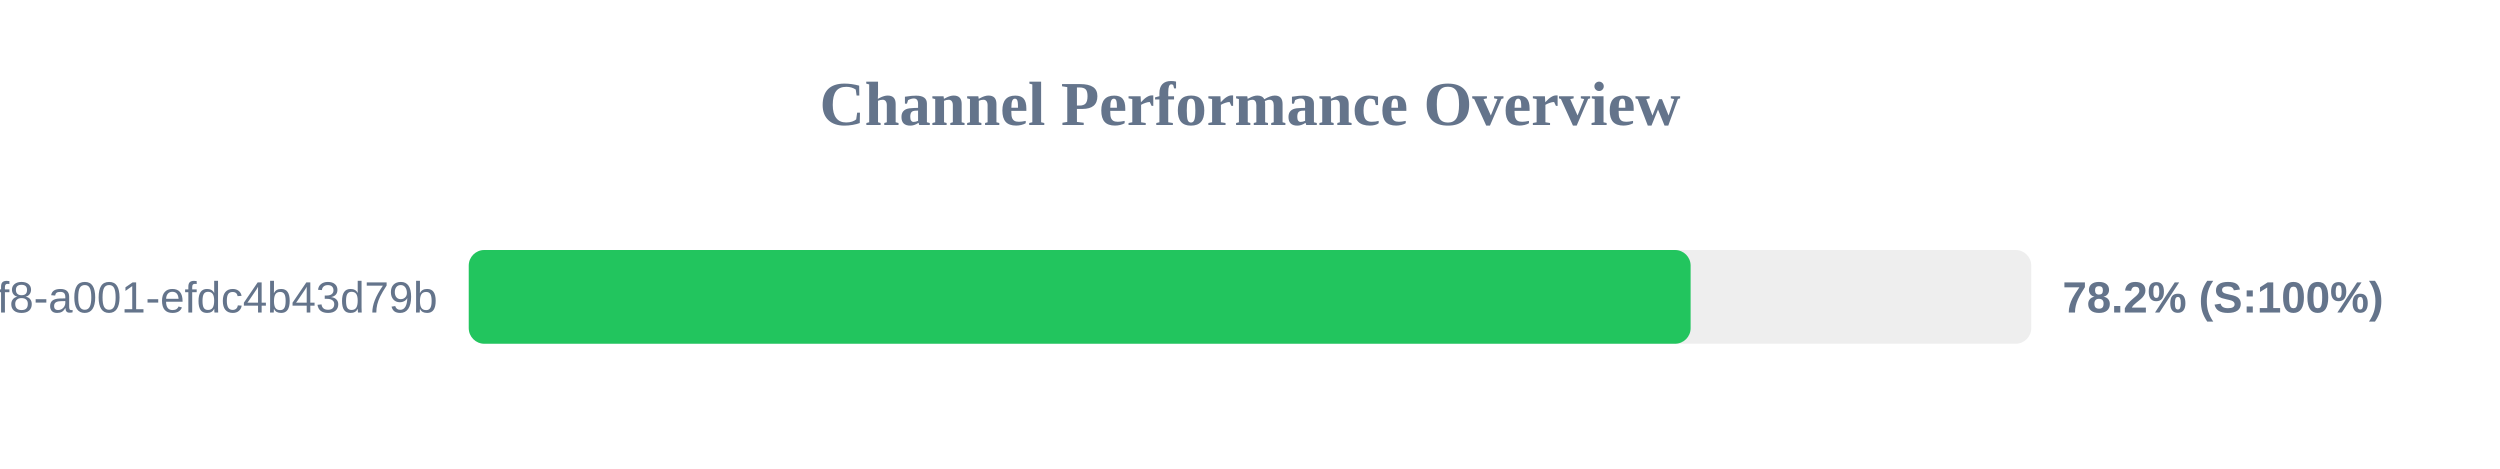
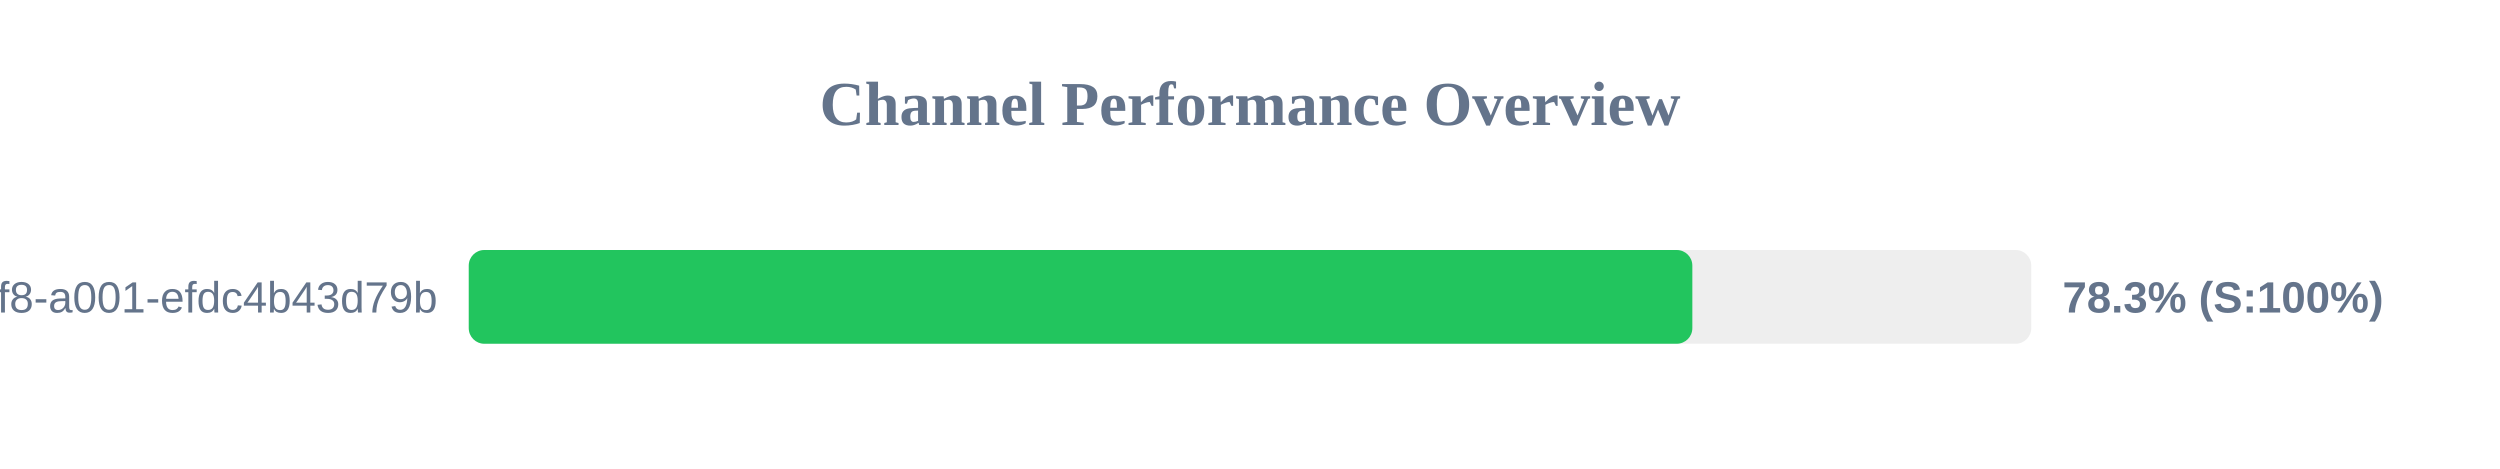
<svg xmlns="http://www.w3.org/2000/svg" width="800" height="150" version="1.1">
  <style>
        .row { font: 14px Arial; fill: #64748b; }
        .score { font: bold 14px Arial; fill: #64748b; }
    </style>
  <text x="400" y="40" text-anchor="middle" font-size="20px" font-weight="bold" fill="#64748b">Channel Performance Overview</text>
  <rect x="150" y="80" width="500" height="30" fill="#eee" rx="5" />
-   <rect x="150" y="80" width="391.0" height="30" fill="#22c55e" rx="5" />
+   <rect x="150" y="80" width="391.55" height="30" fill="#22c55e" rx="5" />
  <text x="140" y="100" text-anchor="end" class="row">?uuid=1fdb6b30-5371-4ff8-a001-efdc4b43d79b</text>
-   <text x="660" y="100" text-anchor="start" class="score">78.2% (S:100%)</text>
+   <text x="660" y="100" text-anchor="start" class="score">78.3% (S:100%)</text>
</svg>
